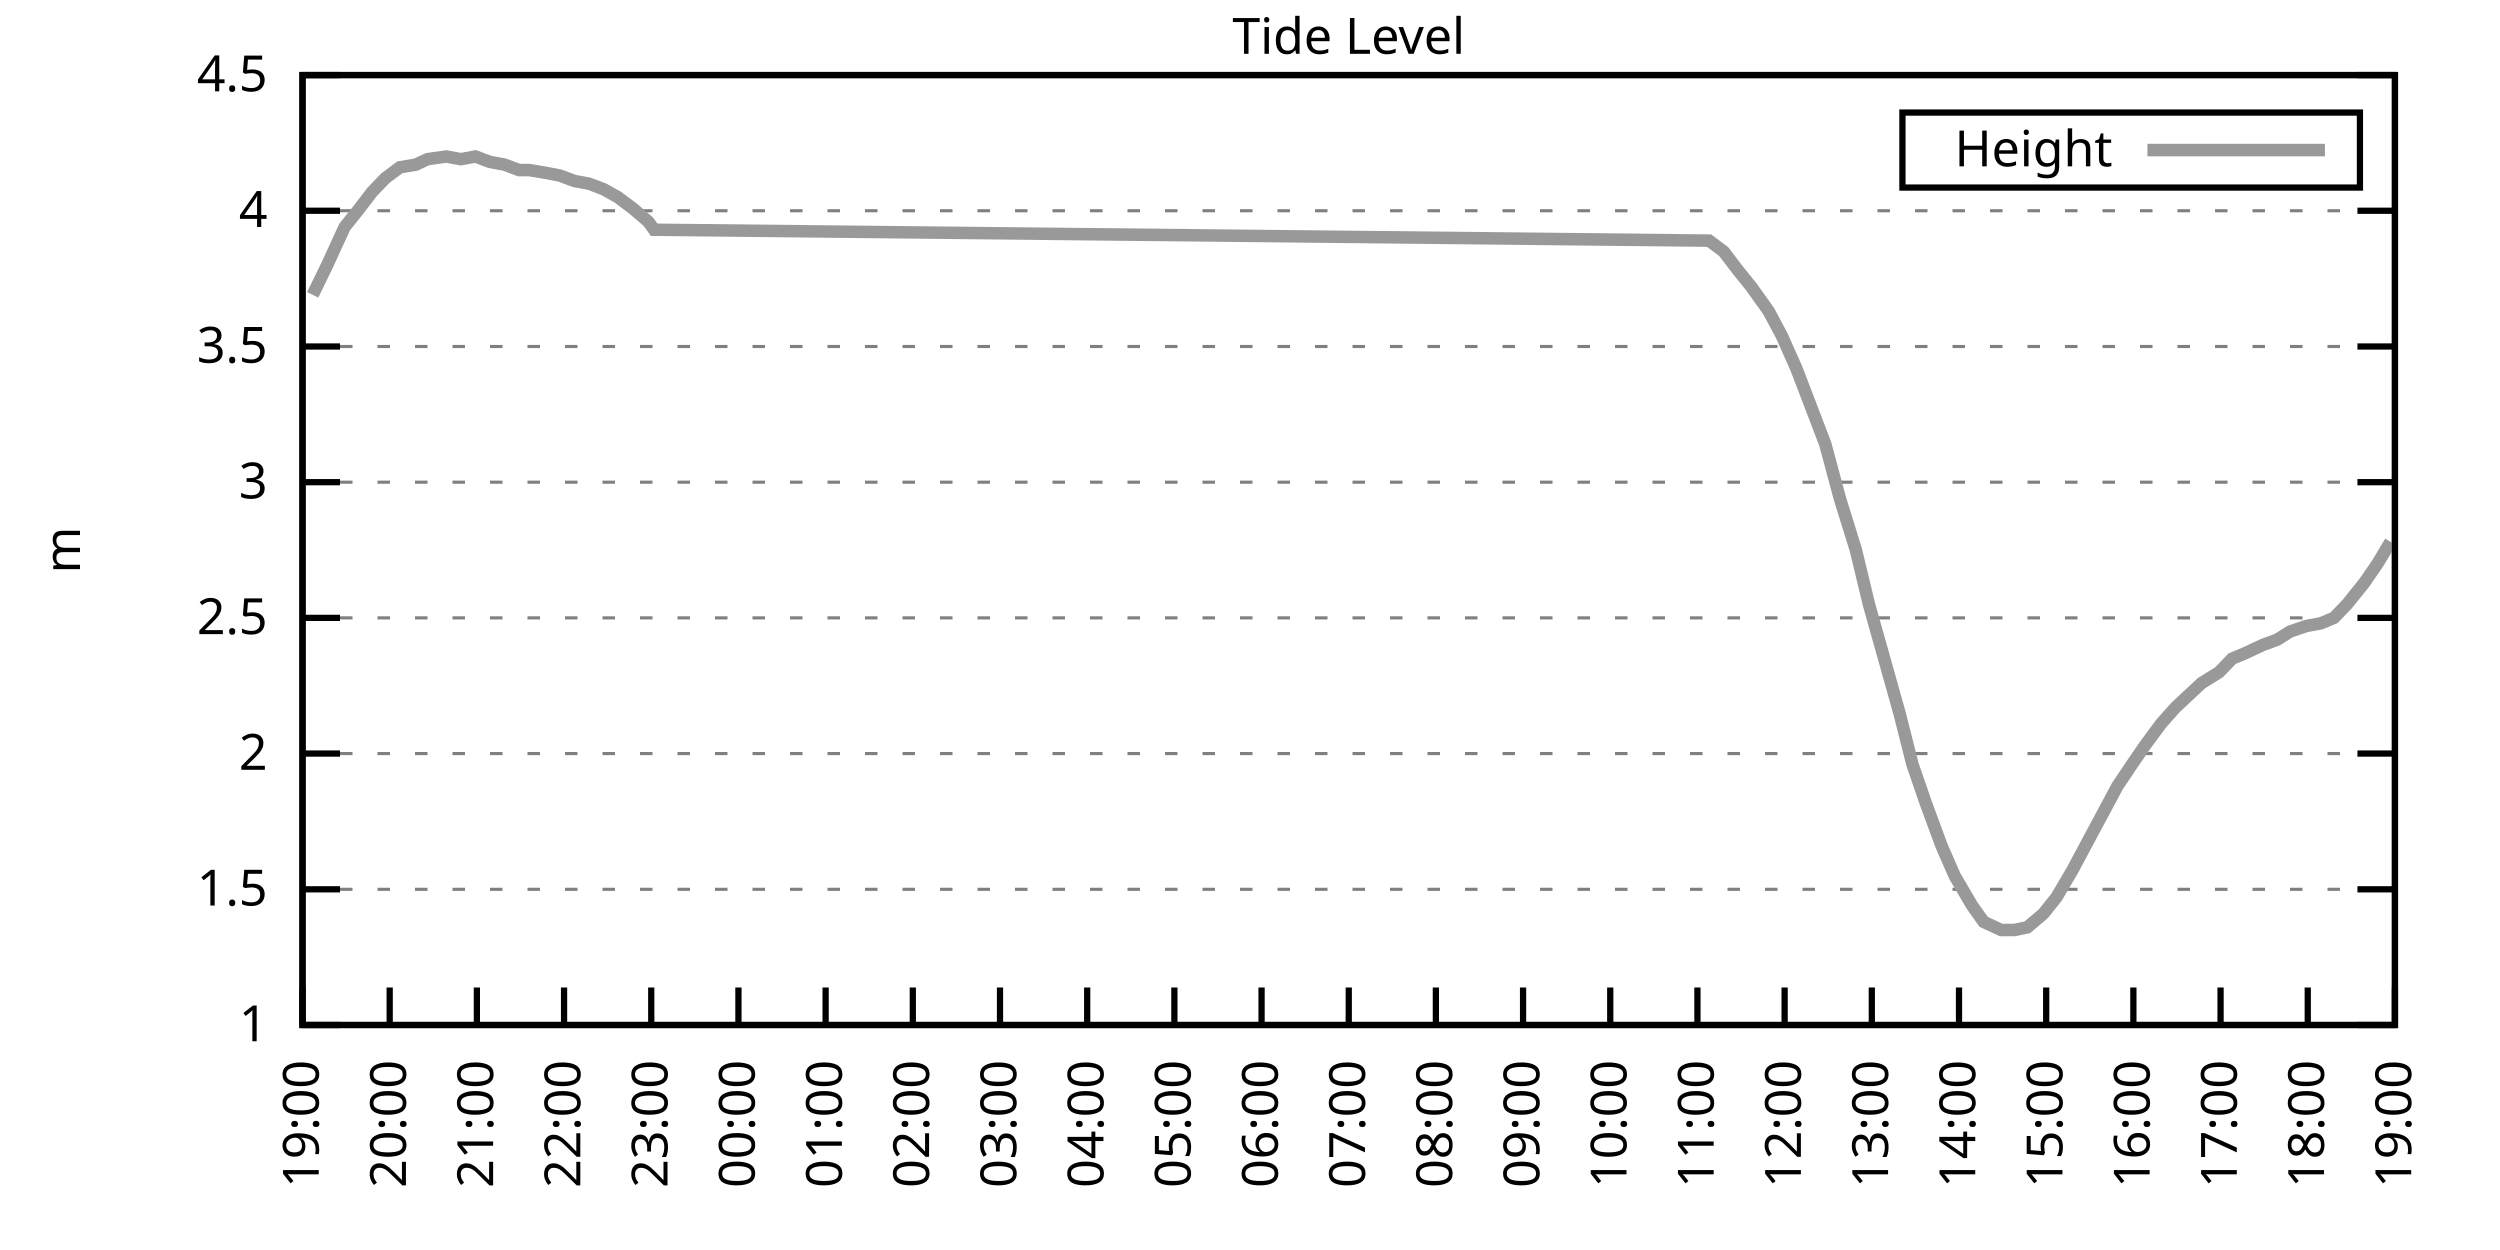
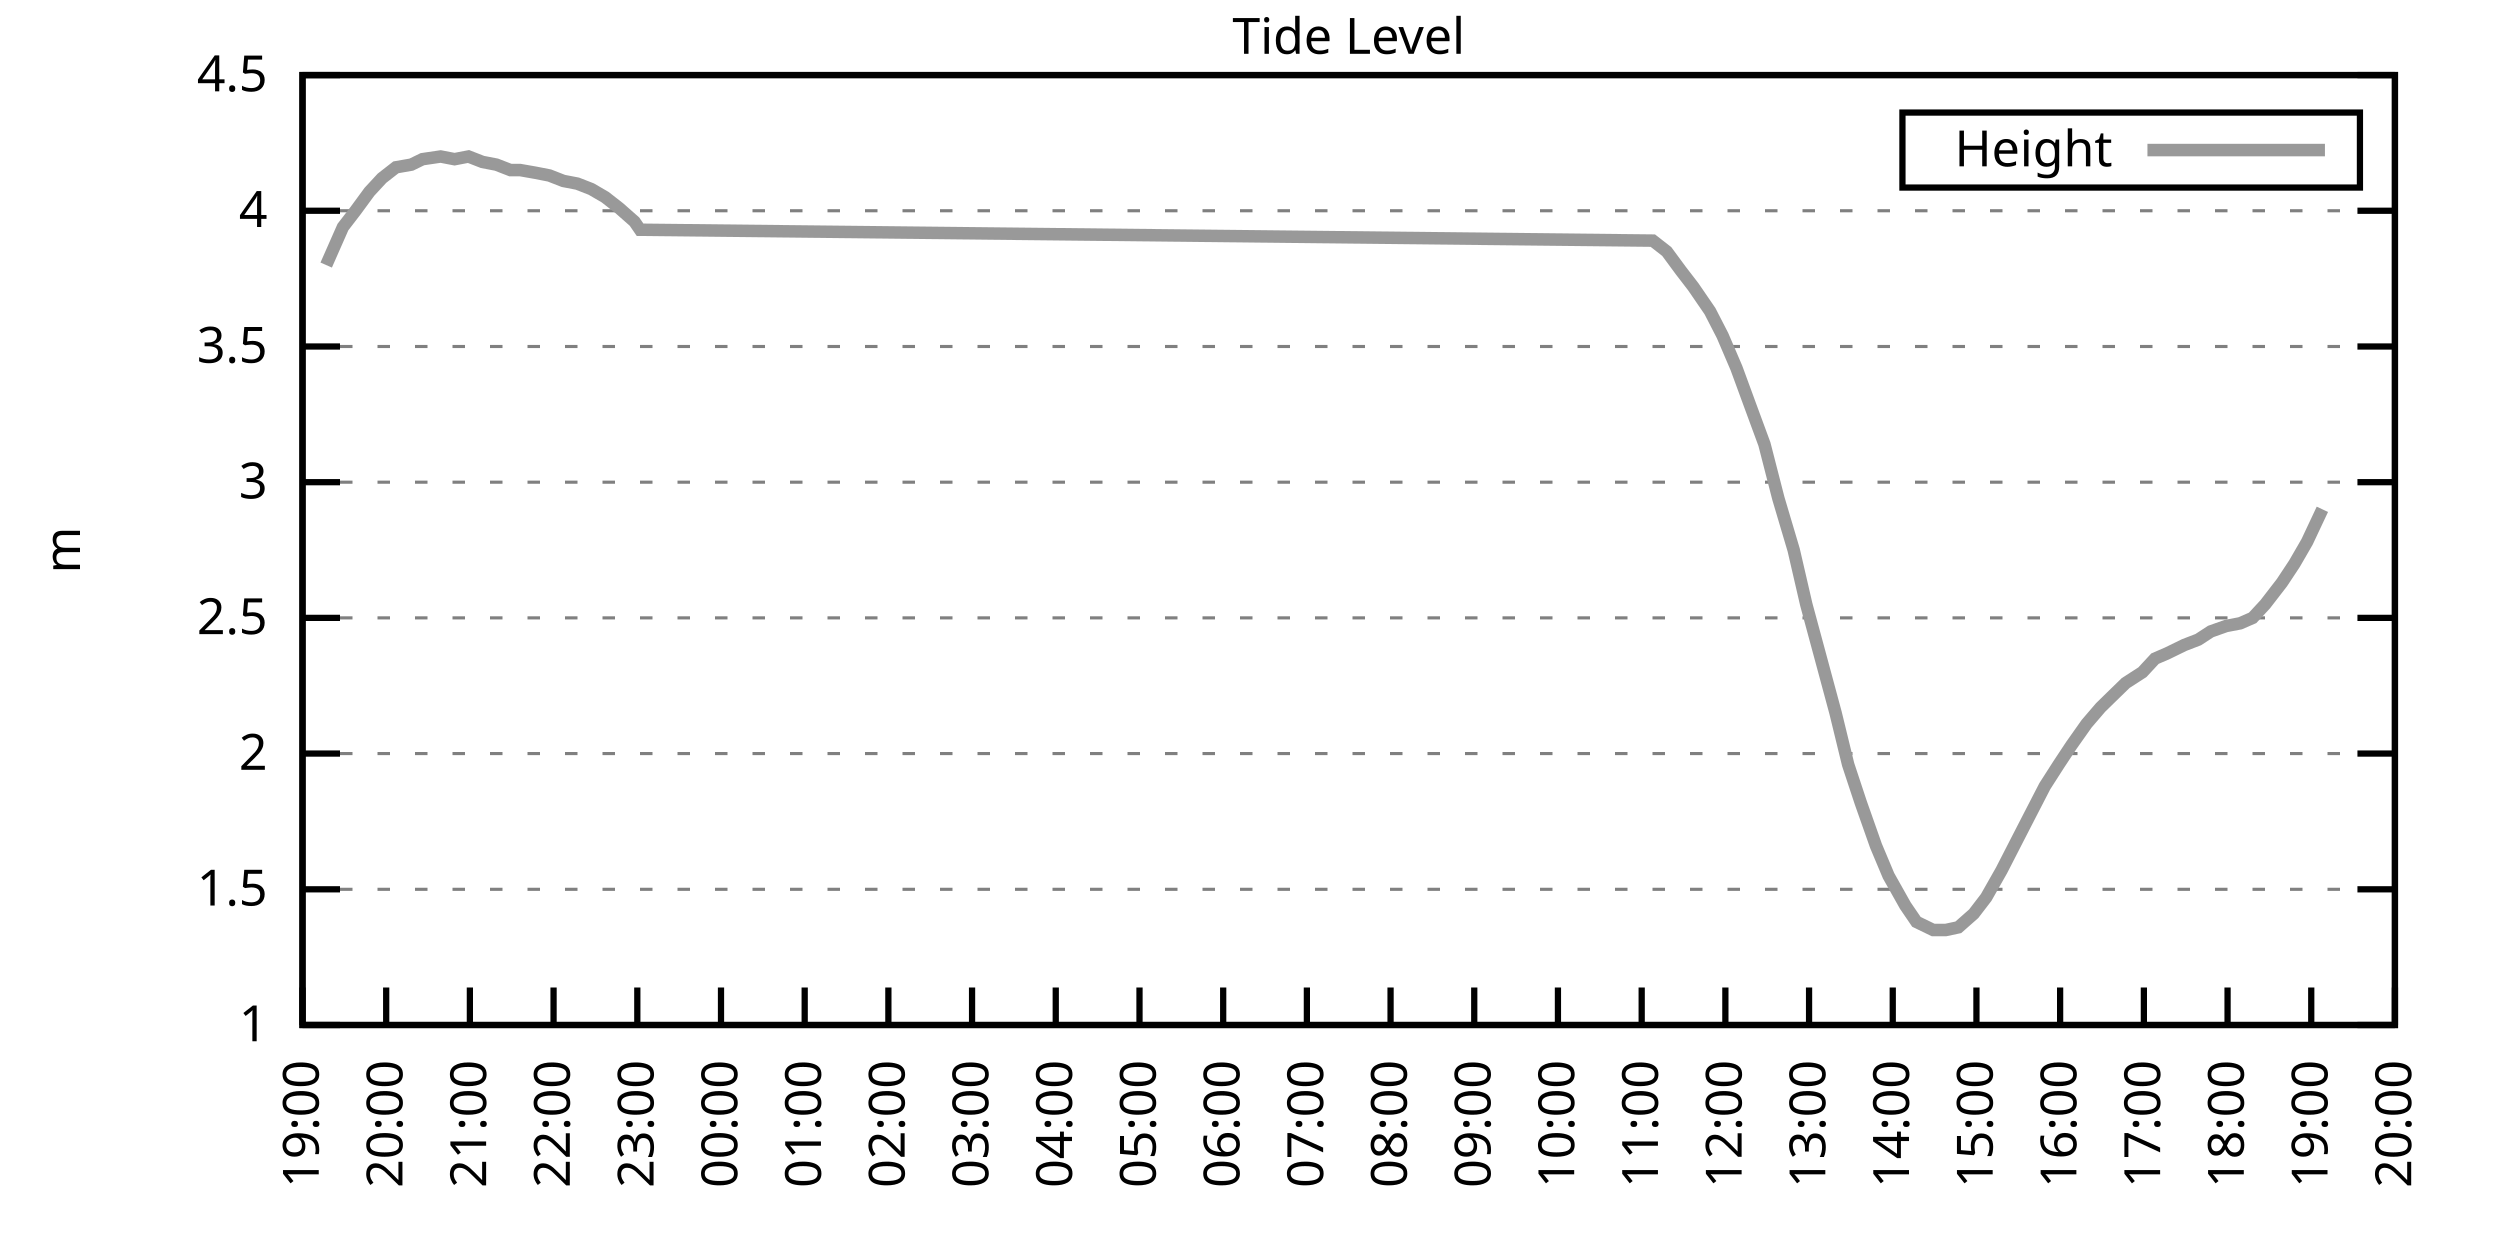
<svg xmlns="http://www.w3.org/2000/svg" xmlns:xlink="http://www.w3.org/1999/xlink" width="400" height="200" viewBox="0 0 400 200">
  <g id="gnuplot_canvas">
    <rect x="0" y="0" width="400" height="200" fill="none" />
    <defs>
      <circle id="gpDot" r="0.5" stroke-width="0.5" stroke="currentColor" />
      <path id="gpPt0" stroke-width="0.333" stroke="currentColor" d="M-1,0 h2 M0,-1 v2" />
      <path id="gpPt1" stroke-width="0.333" stroke="currentColor" d="M-1,-1 L1,1 M1,-1 L-1,1" />
      <path id="gpPt2" stroke-width="0.333" stroke="currentColor" d="M-1,0 L1,0 M0,-1 L0,1 M-1,-1 L1,1 M-1,1 L1,-1" />
      <rect id="gpPt3" stroke-width="0.333" stroke="currentColor" x="-1" y="-1" width="2" height="2" />
      <rect id="gpPt4" stroke-width="0.333" stroke="currentColor" fill="currentColor" x="-1" y="-1" width="2" height="2" />
      <circle id="gpPt5" stroke-width="0.333" stroke="currentColor" cx="0" cy="0" r="1" />
      <use xlink:href="#gpPt5" id="gpPt6" fill="currentColor" stroke="none" />
      <path id="gpPt7" stroke-width="0.333" stroke="currentColor" d="M0,-1.33 L-1.33,0.67 L1.33,0.67 z" />
      <use xlink:href="#gpPt7" id="gpPt8" fill="currentColor" stroke="none" />
      <use xlink:href="#gpPt7" id="gpPt9" stroke="currentColor" transform="rotate(180)" />
      <use xlink:href="#gpPt9" id="gpPt10" fill="currentColor" stroke="none" />
      <use xlink:href="#gpPt3" id="gpPt11" stroke="currentColor" transform="rotate(45)" />
      <use xlink:href="#gpPt11" id="gpPt12" fill="currentColor" stroke="none" />
      <path id="gpPt13" stroke-width="0.333" stroke="currentColor" d="M0,1.330 L1.265,0.411 L0.782,-1.067 L-0.782,-1.076 L-1.265,0.411 z" />
      <use xlink:href="#gpPt13" id="gpPt14" fill="currentColor" stroke="none" />
      <filter id="textbox" filterUnits="objectBoundingBox" x="0" y="0" height="1" width="1">
        <feFlood flood-color="white" flood-opacity="1" result="bgnd" />
        <feComposite in="SourceGraphic" in2="bgnd" operator="atop" />
      </filter>
      <filter id="greybox" filterUnits="objectBoundingBox" x="0" y="0" height="1" width="1">
        <feFlood flood-color="lightgrey" flood-opacity="1" result="grey" />
        <feComposite in="SourceGraphic" in2="grey" operator="atop" />
      </filter>
    </defs>
    <g fill="none" color="white" stroke="currentColor" stroke-width="1.00" stroke-linecap="butt" stroke-linejoin="miter">
</g>
    <g fill="none" color="black" stroke="currentColor" stroke-width="1.00" stroke-linecap="butt" stroke-linejoin="miter">
      <g stroke="none" shape-rendering="crispEdges">
        <polygon fill="rgb(255, 255, 255)" points="48.40,164.00 383.18,164.00 383.18,12.02 48.40,12.02 " />
      </g>
    </g>
    <g fill="none" color="black" stroke="currentColor" stroke-width="1.00" stroke-linecap="butt" stroke-linejoin="miter">
</g>
    <g fill="none" color="black" stroke="black" stroke-width="0.50" stroke-linecap="butt" stroke-linejoin="miter">
</g>
    <g fill="none" color="gray" stroke="currentColor" stroke-width="0.50" stroke-linecap="butt" stroke-linejoin="miter">
      <path stroke="gray" stroke-dasharray="2,4" class="gridline" d="M48.40,164.00 L383.19,164.00  " />
    </g>
    <g fill="none" color="gray" stroke="gray" stroke-width="1.00" stroke-linecap="butt" stroke-linejoin="miter">
</g>
    <g fill="none" color="black" stroke="currentColor" stroke-width="1.00" stroke-linecap="butt" stroke-linejoin="miter">
      <path stroke="black" d="M48.40,164.00 L54.40,164.00 M383.19,164.00 L377.19,164.00  " />
      <g transform="translate(42.80,166.60)" stroke="none" fill="black" font-family="Sans" font-size="8.00" text-anchor="end">
        <text>
          <tspan font-family="Sans"> 1</tspan>
        </text>
      </g>
    </g>
    <g fill="none" color="black" stroke="currentColor" stroke-width="1.00" stroke-linecap="butt" stroke-linejoin="miter">
</g>
    <g fill="none" color="black" stroke="black" stroke-width="0.50" stroke-linecap="butt" stroke-linejoin="miter">
</g>
    <g fill="none" color="gray" stroke="currentColor" stroke-width="0.50" stroke-linecap="butt" stroke-linejoin="miter">
      <path stroke="gray" stroke-dasharray="2,4" class="gridline" d="M48.40,142.29 L383.19,142.29  " />
    </g>
    <g fill="none" color="gray" stroke="gray" stroke-width="1.00" stroke-linecap="butt" stroke-linejoin="miter">
</g>
    <g fill="none" color="black" stroke="currentColor" stroke-width="1.00" stroke-linecap="butt" stroke-linejoin="miter">
      <path stroke="black" d="M48.40,142.29 L54.40,142.29 M383.19,142.29 L377.19,142.29  " />
      <g transform="translate(42.80,144.89)" stroke="none" fill="black" font-family="Sans" font-size="8.00" text-anchor="end">
        <text>
          <tspan font-family="Sans"> 1.5</tspan>
        </text>
      </g>
    </g>
    <g fill="none" color="black" stroke="currentColor" stroke-width="1.00" stroke-linecap="butt" stroke-linejoin="miter">
</g>
    <g fill="none" color="black" stroke="black" stroke-width="0.50" stroke-linecap="butt" stroke-linejoin="miter">
</g>
    <g fill="none" color="gray" stroke="currentColor" stroke-width="0.50" stroke-linecap="butt" stroke-linejoin="miter">
      <path stroke="gray" stroke-dasharray="2,4" class="gridline" d="M48.40,120.57 L383.19,120.57  " />
    </g>
    <g fill="none" color="gray" stroke="gray" stroke-width="1.00" stroke-linecap="butt" stroke-linejoin="miter">
</g>
    <g fill="none" color="black" stroke="currentColor" stroke-width="1.00" stroke-linecap="butt" stroke-linejoin="miter">
      <path stroke="black" d="M48.40,120.57 L54.40,120.57 M383.19,120.57 L377.19,120.57  " />
      <g transform="translate(42.80,123.17)" stroke="none" fill="black" font-family="Sans" font-size="8.00" text-anchor="end">
        <text>
          <tspan font-family="Sans"> 2</tspan>
        </text>
      </g>
    </g>
    <g fill="none" color="black" stroke="currentColor" stroke-width="1.00" stroke-linecap="butt" stroke-linejoin="miter">
</g>
    <g fill="none" color="black" stroke="black" stroke-width="0.50" stroke-linecap="butt" stroke-linejoin="miter">
</g>
    <g fill="none" color="gray" stroke="currentColor" stroke-width="0.50" stroke-linecap="butt" stroke-linejoin="miter">
      <path stroke="gray" stroke-dasharray="2,4" class="gridline" d="M48.40,98.86 L383.19,98.86  " />
    </g>
    <g fill="none" color="gray" stroke="gray" stroke-width="1.00" stroke-linecap="butt" stroke-linejoin="miter">
</g>
    <g fill="none" color="black" stroke="currentColor" stroke-width="1.00" stroke-linecap="butt" stroke-linejoin="miter">
      <path stroke="black" d="M48.40,98.86 L54.40,98.86 M383.19,98.86 L377.19,98.86  " />
      <g transform="translate(42.80,101.46)" stroke="none" fill="black" font-family="Sans" font-size="8.00" text-anchor="end">
        <text>
          <tspan font-family="Sans"> 2.5</tspan>
        </text>
      </g>
    </g>
    <g fill="none" color="black" stroke="currentColor" stroke-width="1.00" stroke-linecap="butt" stroke-linejoin="miter">
</g>
    <g fill="none" color="black" stroke="black" stroke-width="0.50" stroke-linecap="butt" stroke-linejoin="miter">
</g>
    <g fill="none" color="gray" stroke="currentColor" stroke-width="0.50" stroke-linecap="butt" stroke-linejoin="miter">
      <path stroke="gray" stroke-dasharray="2,4" class="gridline" d="M48.40,77.15 L383.19,77.15  " />
    </g>
    <g fill="none" color="gray" stroke="gray" stroke-width="1.00" stroke-linecap="butt" stroke-linejoin="miter">
</g>
    <g fill="none" color="black" stroke="currentColor" stroke-width="1.00" stroke-linecap="butt" stroke-linejoin="miter">
      <path stroke="black" d="M48.40,77.15 L54.40,77.15 M383.19,77.15 L377.19,77.15  " />
      <g transform="translate(42.80,79.75)" stroke="none" fill="black" font-family="Sans" font-size="8.00" text-anchor="end">
        <text>
          <tspan font-family="Sans"> 3</tspan>
        </text>
      </g>
    </g>
    <g fill="none" color="black" stroke="currentColor" stroke-width="1.00" stroke-linecap="butt" stroke-linejoin="miter">
</g>
    <g fill="none" color="black" stroke="black" stroke-width="0.50" stroke-linecap="butt" stroke-linejoin="miter">
</g>
    <g fill="none" color="gray" stroke="currentColor" stroke-width="0.50" stroke-linecap="butt" stroke-linejoin="miter">
      <path stroke="gray" stroke-dasharray="2,4" class="gridline" d="M48.40,55.44 L383.19,55.44  " />
    </g>
    <g fill="none" color="gray" stroke="gray" stroke-width="1.00" stroke-linecap="butt" stroke-linejoin="miter">
</g>
    <g fill="none" color="black" stroke="currentColor" stroke-width="1.00" stroke-linecap="butt" stroke-linejoin="miter">
      <path stroke="black" d="M48.40,55.44 L54.40,55.44 M383.19,55.44 L377.19,55.44  " />
      <g transform="translate(42.80,58.04)" stroke="none" fill="black" font-family="Sans" font-size="8.00" text-anchor="end">
        <text>
          <tspan font-family="Sans"> 3.5</tspan>
        </text>
      </g>
    </g>
    <g fill="none" color="black" stroke="currentColor" stroke-width="1.00" stroke-linecap="butt" stroke-linejoin="miter">
</g>
    <g fill="none" color="black" stroke="black" stroke-width="0.50" stroke-linecap="butt" stroke-linejoin="miter">
</g>
    <g fill="none" color="gray" stroke="currentColor" stroke-width="0.50" stroke-linecap="butt" stroke-linejoin="miter">
      <path stroke="gray" stroke-dasharray="2,4" class="gridline" d="M48.40,33.72 L383.19,33.72  " />
    </g>
    <g fill="none" color="gray" stroke="gray" stroke-width="1.00" stroke-linecap="butt" stroke-linejoin="miter">
</g>
    <g fill="none" color="black" stroke="currentColor" stroke-width="1.00" stroke-linecap="butt" stroke-linejoin="miter">
      <path stroke="black" d="M48.40,33.72 L54.40,33.72 M383.19,33.72 L377.19,33.72  " />
      <g transform="translate(42.80,36.32)" stroke="none" fill="black" font-family="Sans" font-size="8.00" text-anchor="end">
        <text>
          <tspan font-family="Sans"> 4</tspan>
        </text>
      </g>
    </g>
    <g fill="none" color="black" stroke="currentColor" stroke-width="1.00" stroke-linecap="butt" stroke-linejoin="miter">
</g>
    <g fill="none" color="black" stroke="black" stroke-width="0.50" stroke-linecap="butt" stroke-linejoin="miter">
</g>
    <g fill="none" color="gray" stroke="currentColor" stroke-width="0.50" stroke-linecap="butt" stroke-linejoin="miter">
      <path stroke="gray" stroke-dasharray="2,4" class="gridline" d="M48.40,12.01 L383.19,12.01  " />
    </g>
    <g fill="none" color="gray" stroke="gray" stroke-width="1.00" stroke-linecap="butt" stroke-linejoin="miter">
</g>
    <g fill="none" color="black" stroke="currentColor" stroke-width="1.00" stroke-linecap="butt" stroke-linejoin="miter">
      <path stroke="black" d="M48.40,12.01 L54.40,12.01 M383.19,12.01 L377.19,12.01  " />
      <g transform="translate(42.80,14.61)" stroke="none" fill="black" font-family="Sans" font-size="8.00" text-anchor="end">
        <text>
          <tspan font-family="Sans"> 4.5</tspan>
        </text>
      </g>
    </g>
    <g fill="none" color="black" stroke="currentColor" stroke-width="1.00" stroke-linecap="butt" stroke-linejoin="miter">
      <path stroke="black" d="M48.40,164.00 L48.40,158.00  " />
      <g transform="translate(51.00,169.60) rotate(270.00)" stroke="none" fill="black" font-family="Sans" font-size="8.00" text-anchor="end">
        <text>
          <tspan font-family="Sans">19:00</tspan>
        </text>
      </g>
    </g>
    <g fill="none" color="black" stroke="currentColor" stroke-width="1.00" stroke-linecap="butt" stroke-linejoin="miter">
-       <path stroke="black" d="M62.35,164.00 L62.35,158.00  " />
-       <g transform="translate(64.95,169.60) rotate(270.00)" stroke="none" fill="black" font-family="Sans" font-size="8.00" text-anchor="end">
+       <path stroke="black" d="M61.79,164.00 L61.79,158.00  " />
+       <g transform="translate(64.39,169.60) rotate(270.00)" stroke="none" fill="black" font-family="Sans" font-size="8.00" text-anchor="end">
        <text>
          <tspan font-family="Sans">20:00</tspan>
        </text>
      </g>
    </g>
    <g fill="none" color="black" stroke="currentColor" stroke-width="1.00" stroke-linecap="butt" stroke-linejoin="miter">
-       <path stroke="black" d="M76.30,164.00 L76.30,158.00  " />
-       <g transform="translate(78.90,169.60) rotate(270.00)" stroke="none" fill="black" font-family="Sans" font-size="8.00" text-anchor="end">
+       <path stroke="black" d="M75.18,164.00 L75.18,158.00  " />
+       <g transform="translate(77.78,169.60) rotate(270.00)" stroke="none" fill="black" font-family="Sans" font-size="8.00" text-anchor="end">
        <text>
          <tspan font-family="Sans">21:00</tspan>
        </text>
      </g>
    </g>
    <g fill="none" color="black" stroke="currentColor" stroke-width="1.00" stroke-linecap="butt" stroke-linejoin="miter">
-       <path stroke="black" d="M90.25,164.00 L90.25,158.00  " />
-       <g transform="translate(92.85,169.60) rotate(270.00)" stroke="none" fill="black" font-family="Sans" font-size="8.00" text-anchor="end">
+       <path stroke="black" d="M88.57,164.00 L88.57,158.00  " />
+       <g transform="translate(91.17,169.60) rotate(270.00)" stroke="none" fill="black" font-family="Sans" font-size="8.00" text-anchor="end">
        <text>
          <tspan font-family="Sans">22:00</tspan>
        </text>
      </g>
    </g>
    <g fill="none" color="black" stroke="currentColor" stroke-width="1.00" stroke-linecap="butt" stroke-linejoin="miter">
-       <path stroke="black" d="M104.20,164.00 L104.20,158.00  " />
-       <g transform="translate(106.80,169.60) rotate(270.00)" stroke="none" fill="black" font-family="Sans" font-size="8.00" text-anchor="end">
+       <path stroke="black" d="M101.97,164.00 L101.97,158.00  " />
+       <g transform="translate(104.57,169.60) rotate(270.00)" stroke="none" fill="black" font-family="Sans" font-size="8.00" text-anchor="end">
        <text>
          <tspan font-family="Sans">23:00</tspan>
        </text>
      </g>
    </g>
    <g fill="none" color="black" stroke="currentColor" stroke-width="1.00" stroke-linecap="butt" stroke-linejoin="miter">
-       <path stroke="black" d="M118.15,164.00 L118.15,158.00  " />
-       <g transform="translate(120.75,169.60) rotate(270.00)" stroke="none" fill="black" font-family="Sans" font-size="8.00" text-anchor="end">
+       <path stroke="black" d="M115.36,164.00 L115.36,158.00  " />
+       <g transform="translate(117.96,169.60) rotate(270.00)" stroke="none" fill="black" font-family="Sans" font-size="8.00" text-anchor="end">
        <text>
          <tspan font-family="Sans">00:00</tspan>
        </text>
      </g>
    </g>
    <g fill="none" color="black" stroke="currentColor" stroke-width="1.00" stroke-linecap="butt" stroke-linejoin="miter">
-       <path stroke="black" d="M132.10,164.00 L132.10,158.00  " />
-       <g transform="translate(134.70,169.60) rotate(270.00)" stroke="none" fill="black" font-family="Sans" font-size="8.00" text-anchor="end">
+       <path stroke="black" d="M128.75,164.00 L128.75,158.00  " />
+       <g transform="translate(131.35,169.60) rotate(270.00)" stroke="none" fill="black" font-family="Sans" font-size="8.00" text-anchor="end">
        <text>
          <tspan font-family="Sans">01:00</tspan>
        </text>
      </g>
    </g>
    <g fill="none" color="black" stroke="currentColor" stroke-width="1.00" stroke-linecap="butt" stroke-linejoin="miter">
-       <path stroke="black" d="M146.05,164.00 L146.05,158.00  " />
-       <g transform="translate(148.65,169.60) rotate(270.00)" stroke="none" fill="black" font-family="Sans" font-size="8.00" text-anchor="end">
+       <path stroke="black" d="M142.14,164.00 L142.14,158.00  " />
+       <g transform="translate(144.74,169.60) rotate(270.00)" stroke="none" fill="black" font-family="Sans" font-size="8.00" text-anchor="end">
        <text>
          <tspan font-family="Sans">02:00</tspan>
        </text>
      </g>
    </g>
    <g fill="none" color="black" stroke="currentColor" stroke-width="1.00" stroke-linecap="butt" stroke-linejoin="miter">
-       <path stroke="black" d="M160.00,164.00 L160.00,158.00  " />
-       <g transform="translate(162.60,169.60) rotate(270.00)" stroke="none" fill="black" font-family="Sans" font-size="8.00" text-anchor="end">
+       <path stroke="black" d="M155.53,164.00 L155.53,158.00  " />
+       <g transform="translate(158.13,169.60) rotate(270.00)" stroke="none" fill="black" font-family="Sans" font-size="8.00" text-anchor="end">
        <text>
          <tspan font-family="Sans">03:00</tspan>
        </text>
      </g>
    </g>
    <g fill="none" color="black" stroke="currentColor" stroke-width="1.00" stroke-linecap="butt" stroke-linejoin="miter">
-       <path stroke="black" d="M173.95,164.00 L173.95,158.00  " />
-       <g transform="translate(176.55,169.60) rotate(270.00)" stroke="none" fill="black" font-family="Sans" font-size="8.00" text-anchor="end">
+       <path stroke="black" d="M168.92,164.00 L168.92,158.00  " />
+       <g transform="translate(171.52,169.60) rotate(270.00)" stroke="none" fill="black" font-family="Sans" font-size="8.00" text-anchor="end">
        <text>
          <tspan font-family="Sans">04:00</tspan>
        </text>
      </g>
    </g>
    <g fill="none" color="black" stroke="currentColor" stroke-width="1.00" stroke-linecap="butt" stroke-linejoin="miter">
-       <path stroke="black" d="M187.90,164.00 L187.90,158.00  " />
-       <g transform="translate(190.50,169.60) rotate(270.00)" stroke="none" fill="black" font-family="Sans" font-size="8.00" text-anchor="end">
+       <path stroke="black" d="M182.32,164.00 L182.32,158.00  " />
+       <g transform="translate(184.92,169.60) rotate(270.00)" stroke="none" fill="black" font-family="Sans" font-size="8.00" text-anchor="end">
        <text>
          <tspan font-family="Sans">05:00</tspan>
        </text>
      </g>
    </g>
    <g fill="none" color="black" stroke="currentColor" stroke-width="1.00" stroke-linecap="butt" stroke-linejoin="miter">
-       <path stroke="black" d="M201.85,164.00 L201.85,158.00  " />
-       <g transform="translate(204.45,169.60) rotate(270.00)" stroke="none" fill="black" font-family="Sans" font-size="8.00" text-anchor="end">
+       <path stroke="black" d="M195.71,164.00 L195.71,158.00  " />
+       <g transform="translate(198.31,169.60) rotate(270.00)" stroke="none" fill="black" font-family="Sans" font-size="8.00" text-anchor="end">
        <text>
          <tspan font-family="Sans">06:00</tspan>
        </text>
      </g>
    </g>
    <g fill="none" color="black" stroke="currentColor" stroke-width="1.00" stroke-linecap="butt" stroke-linejoin="miter">
-       <path stroke="black" d="M215.80,164.00 L215.80,158.00  " />
-       <g transform="translate(218.40,169.60) rotate(270.00)" stroke="none" fill="black" font-family="Sans" font-size="8.00" text-anchor="end">
+       <path stroke="black" d="M209.10,164.00 L209.10,158.00  " />
+       <g transform="translate(211.70,169.60) rotate(270.00)" stroke="none" fill="black" font-family="Sans" font-size="8.00" text-anchor="end">
        <text>
          <tspan font-family="Sans">07:00</tspan>
        </text>
      </g>
    </g>
    <g fill="none" color="black" stroke="currentColor" stroke-width="1.00" stroke-linecap="butt" stroke-linejoin="miter">
-       <path stroke="black" d="M229.74,164.00 L229.74,158.00  " />
-       <g transform="translate(232.34,169.60) rotate(270.00)" stroke="none" fill="black" font-family="Sans" font-size="8.00" text-anchor="end">
+       <path stroke="black" d="M222.49,164.00 L222.49,158.00  " />
+       <g transform="translate(225.09,169.60) rotate(270.00)" stroke="none" fill="black" font-family="Sans" font-size="8.00" text-anchor="end">
        <text>
          <tspan font-family="Sans">08:00</tspan>
        </text>
      </g>
    </g>
    <g fill="none" color="black" stroke="currentColor" stroke-width="1.00" stroke-linecap="butt" stroke-linejoin="miter">
-       <path stroke="black" d="M243.69,164.00 L243.69,158.00  " />
-       <g transform="translate(246.29,169.60) rotate(270.00)" stroke="none" fill="black" font-family="Sans" font-size="8.00" text-anchor="end">
+       <path stroke="black" d="M235.88,164.00 L235.88,158.00  " />
+       <g transform="translate(238.48,169.60) rotate(270.00)" stroke="none" fill="black" font-family="Sans" font-size="8.00" text-anchor="end">
        <text>
          <tspan font-family="Sans">09:00</tspan>
        </text>
      </g>
    </g>
    <g fill="none" color="black" stroke="currentColor" stroke-width="1.00" stroke-linecap="butt" stroke-linejoin="miter">
-       <path stroke="black" d="M257.64,164.00 L257.64,158.00  " />
-       <g transform="translate(260.24,169.60) rotate(270.00)" stroke="none" fill="black" font-family="Sans" font-size="8.00" text-anchor="end">
+       <path stroke="black" d="M249.27,164.00 L249.27,158.00  " />
+       <g transform="translate(251.87,169.60) rotate(270.00)" stroke="none" fill="black" font-family="Sans" font-size="8.00" text-anchor="end">
        <text>
          <tspan font-family="Sans">10:00</tspan>
        </text>
      </g>
    </g>
    <g fill="none" color="black" stroke="currentColor" stroke-width="1.00" stroke-linecap="butt" stroke-linejoin="miter">
-       <path stroke="black" d="M271.59,164.00 L271.59,158.00  " />
-       <g transform="translate(274.19,169.60) rotate(270.00)" stroke="none" fill="black" font-family="Sans" font-size="8.00" text-anchor="end">
+       <path stroke="black" d="M262.67,164.00 L262.67,158.00  " />
+       <g transform="translate(265.27,169.60) rotate(270.00)" stroke="none" fill="black" font-family="Sans" font-size="8.00" text-anchor="end">
        <text>
          <tspan font-family="Sans">11:00</tspan>
        </text>
      </g>
    </g>
    <g fill="none" color="black" stroke="currentColor" stroke-width="1.00" stroke-linecap="butt" stroke-linejoin="miter">
-       <path stroke="black" d="M285.54,164.00 L285.54,158.00  " />
-       <g transform="translate(288.14,169.60) rotate(270.00)" stroke="none" fill="black" font-family="Sans" font-size="8.00" text-anchor="end">
+       <path stroke="black" d="M276.06,164.00 L276.06,158.00  " />
+       <g transform="translate(278.66,169.60) rotate(270.00)" stroke="none" fill="black" font-family="Sans" font-size="8.00" text-anchor="end">
        <text>
          <tspan font-family="Sans">12:00</tspan>
        </text>
      </g>
    </g>
    <g fill="none" color="black" stroke="currentColor" stroke-width="1.00" stroke-linecap="butt" stroke-linejoin="miter">
-       <path stroke="black" d="M299.49,164.00 L299.49,158.00  " />
-       <g transform="translate(302.09,169.60) rotate(270.00)" stroke="none" fill="black" font-family="Sans" font-size="8.00" text-anchor="end">
+       <path stroke="black" d="M289.45,164.00 L289.45,158.00  " />
+       <g transform="translate(292.05,169.60) rotate(270.00)" stroke="none" fill="black" font-family="Sans" font-size="8.00" text-anchor="end">
        <text>
          <tspan font-family="Sans">13:00</tspan>
        </text>
      </g>
    </g>
    <g fill="none" color="black" stroke="currentColor" stroke-width="1.00" stroke-linecap="butt" stroke-linejoin="miter">
-       <path stroke="black" d="M313.44,164.00 L313.44,158.00  " />
-       <g transform="translate(316.04,169.60) rotate(270.00)" stroke="none" fill="black" font-family="Sans" font-size="8.00" text-anchor="end">
+       <path stroke="black" d="M302.84,164.00 L302.84,158.00  " />
+       <g transform="translate(305.44,169.60) rotate(270.00)" stroke="none" fill="black" font-family="Sans" font-size="8.00" text-anchor="end">
        <text>
          <tspan font-family="Sans">14:00</tspan>
        </text>
      </g>
    </g>
    <g fill="none" color="black" stroke="currentColor" stroke-width="1.00" stroke-linecap="butt" stroke-linejoin="miter">
-       <path stroke="black" d="M327.39,164.00 L327.39,158.00  " />
-       <g transform="translate(329.99,169.60) rotate(270.00)" stroke="none" fill="black" font-family="Sans" font-size="8.00" text-anchor="end">
+       <path stroke="black" d="M316.23,164.00 L316.23,158.00  " />
+       <g transform="translate(318.83,169.60) rotate(270.00)" stroke="none" fill="black" font-family="Sans" font-size="8.00" text-anchor="end">
        <text>
          <tspan font-family="Sans">15:00</tspan>
        </text>
      </g>
    </g>
    <g fill="none" color="black" stroke="currentColor" stroke-width="1.00" stroke-linecap="butt" stroke-linejoin="miter">
-       <path stroke="black" d="M341.34,164.00 L341.34,158.00  " />
-       <g transform="translate(343.94,169.60) rotate(270.00)" stroke="none" fill="black" font-family="Sans" font-size="8.00" text-anchor="end">
+       <path stroke="black" d="M329.62,164.00 L329.62,158.00  " />
+       <g transform="translate(332.22,169.60) rotate(270.00)" stroke="none" fill="black" font-family="Sans" font-size="8.00" text-anchor="end">
        <text>
          <tspan font-family="Sans">16:00</tspan>
        </text>
      </g>
    </g>
    <g fill="none" color="black" stroke="currentColor" stroke-width="1.00" stroke-linecap="butt" stroke-linejoin="miter">
-       <path stroke="black" d="M355.29,164.00 L355.29,158.00  " />
-       <g transform="translate(357.89,169.60) rotate(270.00)" stroke="none" fill="black" font-family="Sans" font-size="8.00" text-anchor="end">
+       <path stroke="black" d="M343.02,164.00 L343.02,158.00  " />
+       <g transform="translate(345.62,169.60) rotate(270.00)" stroke="none" fill="black" font-family="Sans" font-size="8.00" text-anchor="end">
        <text>
          <tspan font-family="Sans">17:00</tspan>
        </text>
      </g>
    </g>
    <g fill="none" color="black" stroke="currentColor" stroke-width="1.00" stroke-linecap="butt" stroke-linejoin="miter">
-       <path stroke="black" d="M369.24,164.00 L369.24,158.00  " />
-       <g transform="translate(371.84,169.60) rotate(270.00)" stroke="none" fill="black" font-family="Sans" font-size="8.00" text-anchor="end">
+       <path stroke="black" d="M356.41,164.00 L356.41,158.00  " />
+       <g transform="translate(359.01,169.60) rotate(270.00)" stroke="none" fill="black" font-family="Sans" font-size="8.00" text-anchor="end">
        <text>
          <tspan font-family="Sans">18:00</tspan>
+         </text>
+       </g>
+     </g>
+     <g fill="none" color="black" stroke="currentColor" stroke-width="1.00" stroke-linecap="butt" stroke-linejoin="miter">
+       <path stroke="black" d="M369.80,164.00 L369.80,158.00  " />
+       <g transform="translate(372.40,169.60) rotate(270.00)" stroke="none" fill="black" font-family="Sans" font-size="8.00" text-anchor="end">
+         <text>
+           <tspan font-family="Sans">19:00</tspan>
        </text>
      </g>
    </g>
    <g fill="none" color="black" stroke="currentColor" stroke-width="1.00" stroke-linecap="butt" stroke-linejoin="miter">
      <path stroke="black" d="M383.19,164.00 L383.19,158.00  " />
      <g transform="translate(385.79,169.60) rotate(270.00)" stroke="none" fill="black" font-family="Sans" font-size="8.00" text-anchor="end">
        <text>
-           <tspan font-family="Sans">19:00</tspan>
+           <tspan font-family="Sans">20:00</tspan>
        </text>
      </g>
    </g>
    <g fill="none" color="black" stroke="currentColor" stroke-width="1.00" stroke-linecap="butt" stroke-linejoin="miter">
</g>
    <g fill="none" color="black" stroke="currentColor" stroke-width="1.00" stroke-linecap="butt" stroke-linejoin="miter">
      <path stroke="black" d="M48.40,12.01 L48.40,164.00 L383.19,164.00 L383.19,12.01 L48.40,12.01 Z  " />
    </g>
    <g fill="none" color="black" stroke="currentColor" stroke-width="1.00" stroke-linecap="butt" stroke-linejoin="miter">
</g>
    <g fill="none" color="black" stroke="currentColor" stroke-width="1.00" stroke-linecap="butt" stroke-linejoin="miter">
      <path stroke="black" d="M304.39,30.01 L304.39,18.01 L377.59,18.01 L377.59,30.01 L304.39,30.01 Z  " />
    </g>
    <g id="Tide_level_plot_1">
      <g fill="none" color="white" stroke="black" stroke-width="2.00" stroke-linecap="butt" stroke-linejoin="miter">
</g>
      <g fill="none" color="black" stroke="currentColor" stroke-width="2.00" stroke-linecap="butt" stroke-linejoin="miter">
        <g transform="translate(337.99,26.61)" stroke="none" fill="black" font-family="Sans" font-size="8.00" text-anchor="end">
          <text>
            <tspan font-family="Sans">Height</tspan>
          </text>
        </g>
      </g>
      <g fill="none" color="black" stroke="currentColor" stroke-width="2.00" stroke-linecap="butt" stroke-linejoin="miter">
-         <path stroke="rgb(153, 153, 153)" d="M343.59,24.01 L371.99,24.01 M50.03,47.18 L52.35,42.41 L55.14,36.33 L57.23,33.72 L59.56,30.68 L61.65,28.51   L63.98,26.77 L66.53,26.34 L68.39,25.47 L71.42,25.04 L73.74,25.47 L76.07,25.04 L78.39,25.91 L80.72,26.34   L83.04,27.21 L84.67,27.21 L87.23,27.64 L89.55,28.08 L91.88,28.95 L94.20,29.38 L96.53,30.25 L98.85,31.55   L101.18,33.29 L103.73,35.46 L104.66,36.76 L273.45,38.50 L275.78,40.24 L278.10,43.28 L280.20,45.88 L282.99,49.79   L285.08,53.70 L287.40,58.91 L289.73,64.99 L292.05,71.07 L294.38,79.75 L296.94,88.00 L299.03,96.69 L301.35,104.94   L303.91,114.06 L306.00,122.31 L308.09,128.39 L310.65,135.34 L312.74,140.12 L315.53,144.89 L317.39,147.50 L320.18,148.80   L322.28,148.80 L324.37,148.37 L326.93,146.20 L329.02,143.59 L331.58,139.25 L334.13,134.47 L336.23,130.56 L338.78,125.79   L341.11,122.31 L343.20,119.27 L345.76,115.80 L348.08,113.19 L349.94,111.45 L352.27,109.28 L355.06,107.55 L357.15,105.38   L359.24,104.51 L362.03,103.20 L364.36,102.34 L366.45,101.03 L369.01,100.16 L371.33,99.73 L373.43,98.86 L375.52,96.69   L378.31,93.22 L380.40,90.18 L382.49,86.70  " />
+         <path stroke="rgb(153, 153, 153)" d="M343.59,24.01 L371.99,24.01 M52.19,42.41 L54.87,36.33 L56.88,33.72 L59.11,30.68 L61.12,28.51 L63.35,26.77   L65.81,26.34 L67.59,25.47 L70.50,25.04 L72.73,25.47 L74.96,25.04 L77.19,25.91 L79.42,26.34 L81.66,27.21   L83.22,27.21 L85.67,27.64 L87.91,28.08 L90.14,28.95 L92.37,29.38 L94.60,30.25 L96.83,31.55 L99.06,33.29   L101.52,35.46 L102.41,36.76 L264.45,38.50 L266.68,40.24 L268.92,43.28 L270.92,45.88 L273.60,49.79 L275.61,53.70   L277.84,58.91 L280.07,64.99 L282.31,71.07 L284.54,79.75 L286.99,88.00 L289.00,96.69 L291.23,104.94 L293.69,114.06   L295.70,122.31 L297.71,128.39 L300.16,135.34 L302.17,140.12 L304.85,144.89 L306.63,147.50 L309.31,148.80 L311.32,148.80   L313.33,148.37 L315.79,146.20 L317.79,143.59 L320.25,139.25 L322.70,134.47 L324.71,130.56 L327.17,125.79 L329.40,122.31   L331.41,119.27 L333.86,115.80 L336.10,113.19 L337.88,111.45 L340.11,109.28 L342.79,107.55 L344.80,105.38 L346.81,104.51   L349.49,103.20 L351.72,102.34 L353.73,101.03 L356.18,100.16 L358.42,99.73 L360.42,98.86 L362.43,96.69 L365.11,93.22   L367.12,90.18 L369.13,86.70 L371.58,81.49  " />
      </g>
    </g>
    <g fill="none" color="black" stroke="currentColor" stroke-width="2.00" stroke-linecap="butt" stroke-linejoin="miter">
</g>
    <g fill="none" color="black" stroke="black" stroke-width="1.00" stroke-linecap="butt" stroke-linejoin="miter">
</g>
    <g fill="none" color="black" stroke="currentColor" stroke-width="1.00" stroke-linecap="butt" stroke-linejoin="miter">
      <path stroke="black" d="M48.40,12.01 L48.40,164.00 L383.19,164.00 L383.19,12.01 L48.40,12.01 Z  " />
      <g transform="translate(12.80,88.01) rotate(270.00)" stroke="none" fill="black" font-family="Sans" font-size="8.00" text-anchor="middle">
        <text>
          <tspan font-family="Sans">m</tspan>
        </text>
      </g>
    </g>
    <g fill="none" color="black" stroke="currentColor" stroke-width="1.00" stroke-linecap="butt" stroke-linejoin="miter">
</g>
    <g fill="none" color="black" stroke="currentColor" stroke-width="1.00" stroke-linecap="butt" stroke-linejoin="miter">
      <g transform="translate(215.79,8.61)" stroke="none" fill="black" font-family="Sans" font-size="8.00" text-anchor="middle">
        <text>
          <tspan font-family="Sans">Tide Level</tspan>
        </text>
      </g>
    </g>
    <g fill="none" color="black" stroke="currentColor" stroke-width="1.00" stroke-linecap="butt" stroke-linejoin="miter">
</g>
  </g>
</svg>
